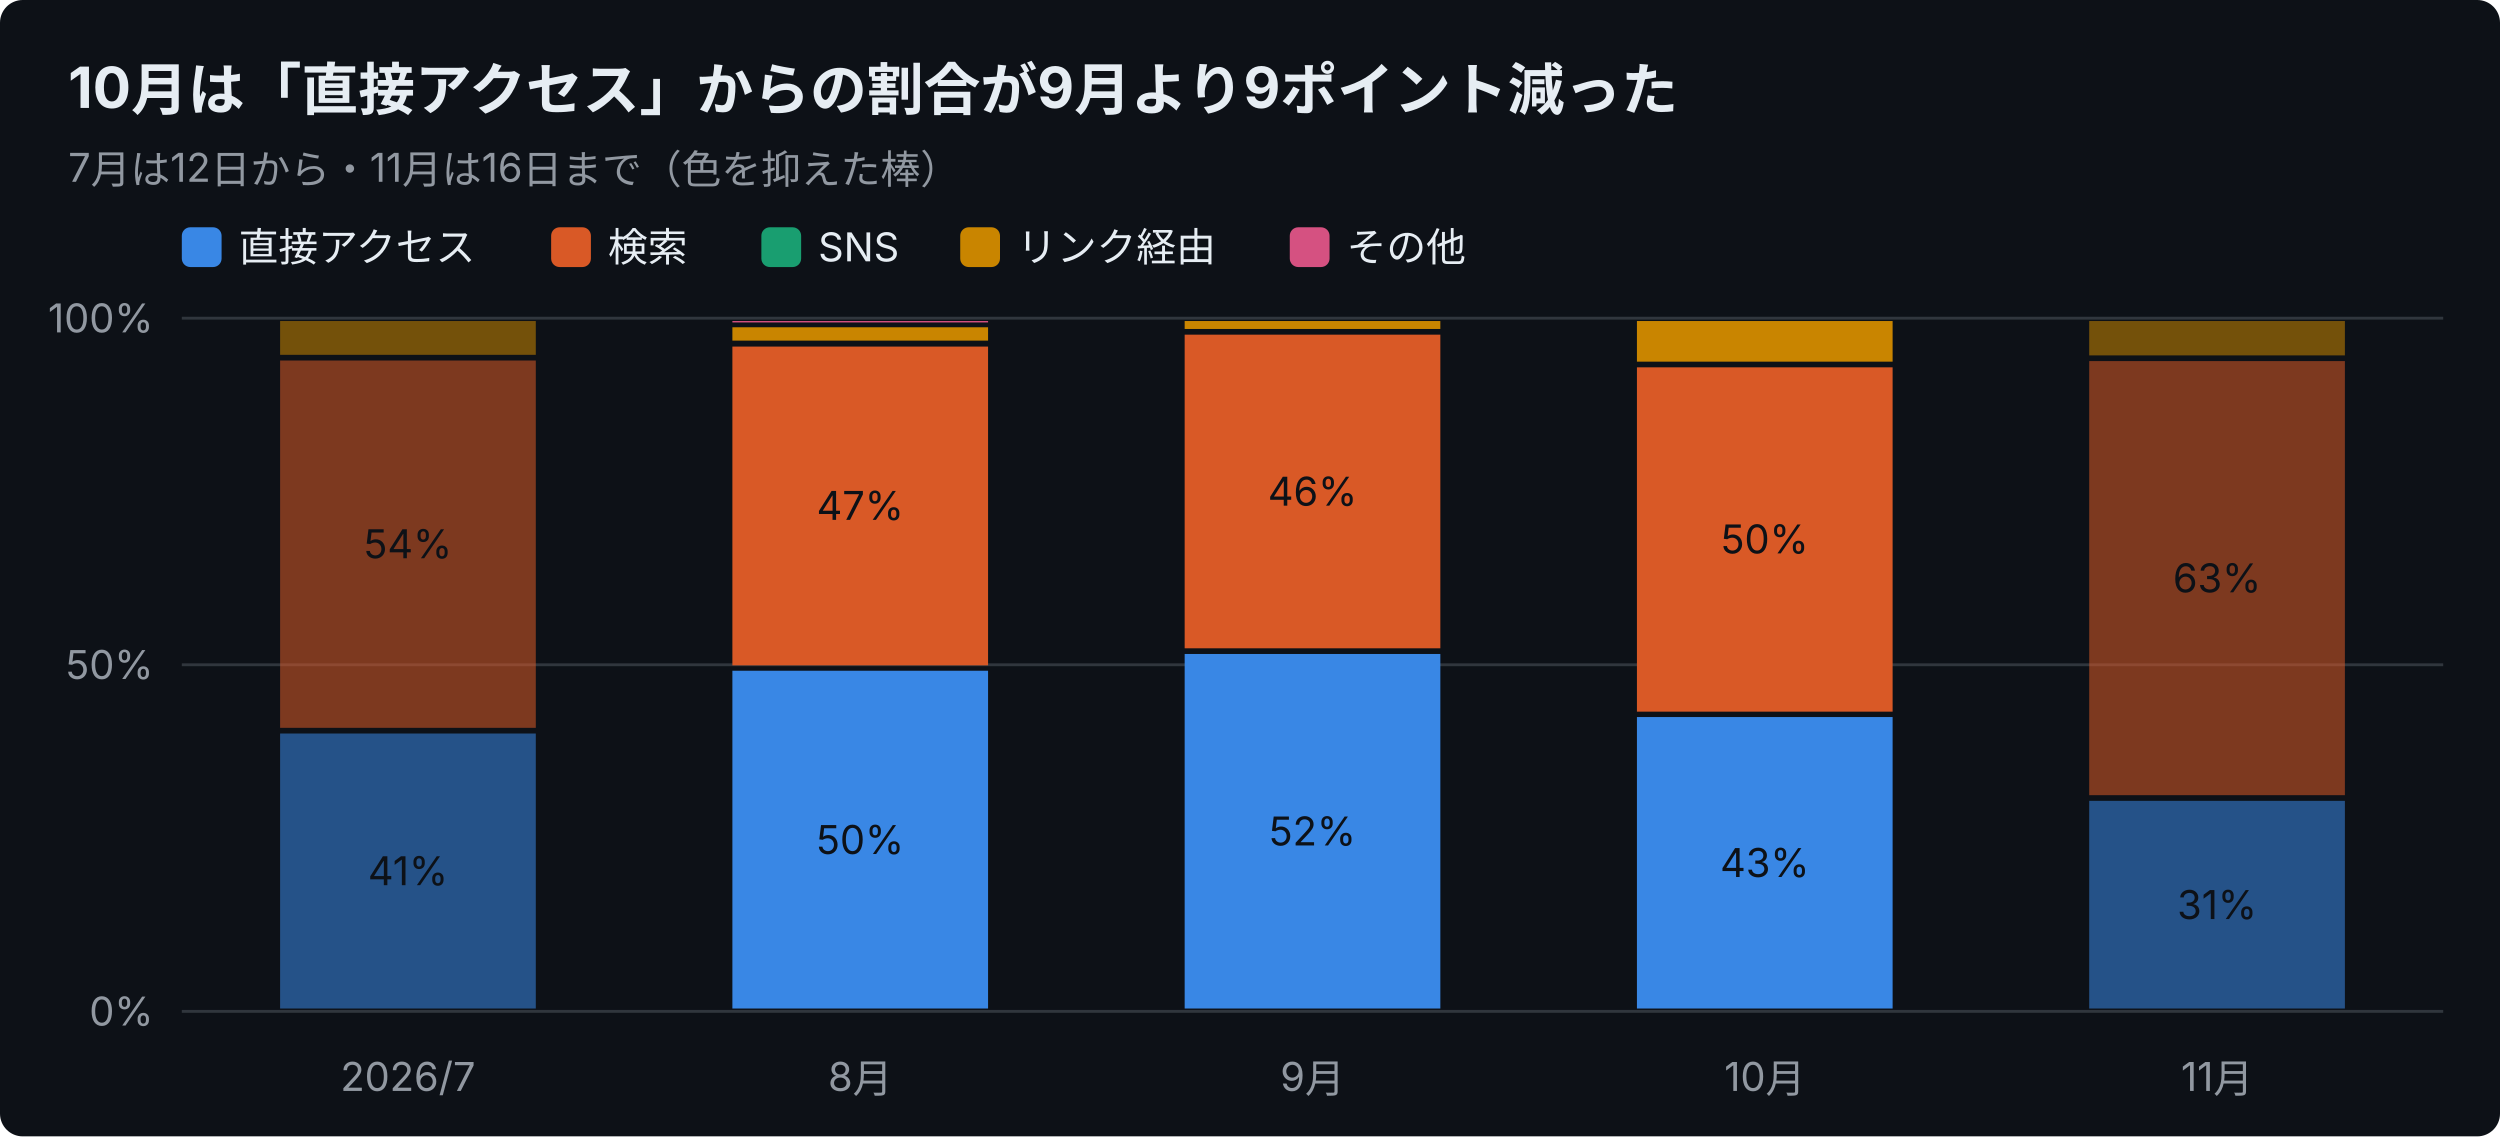
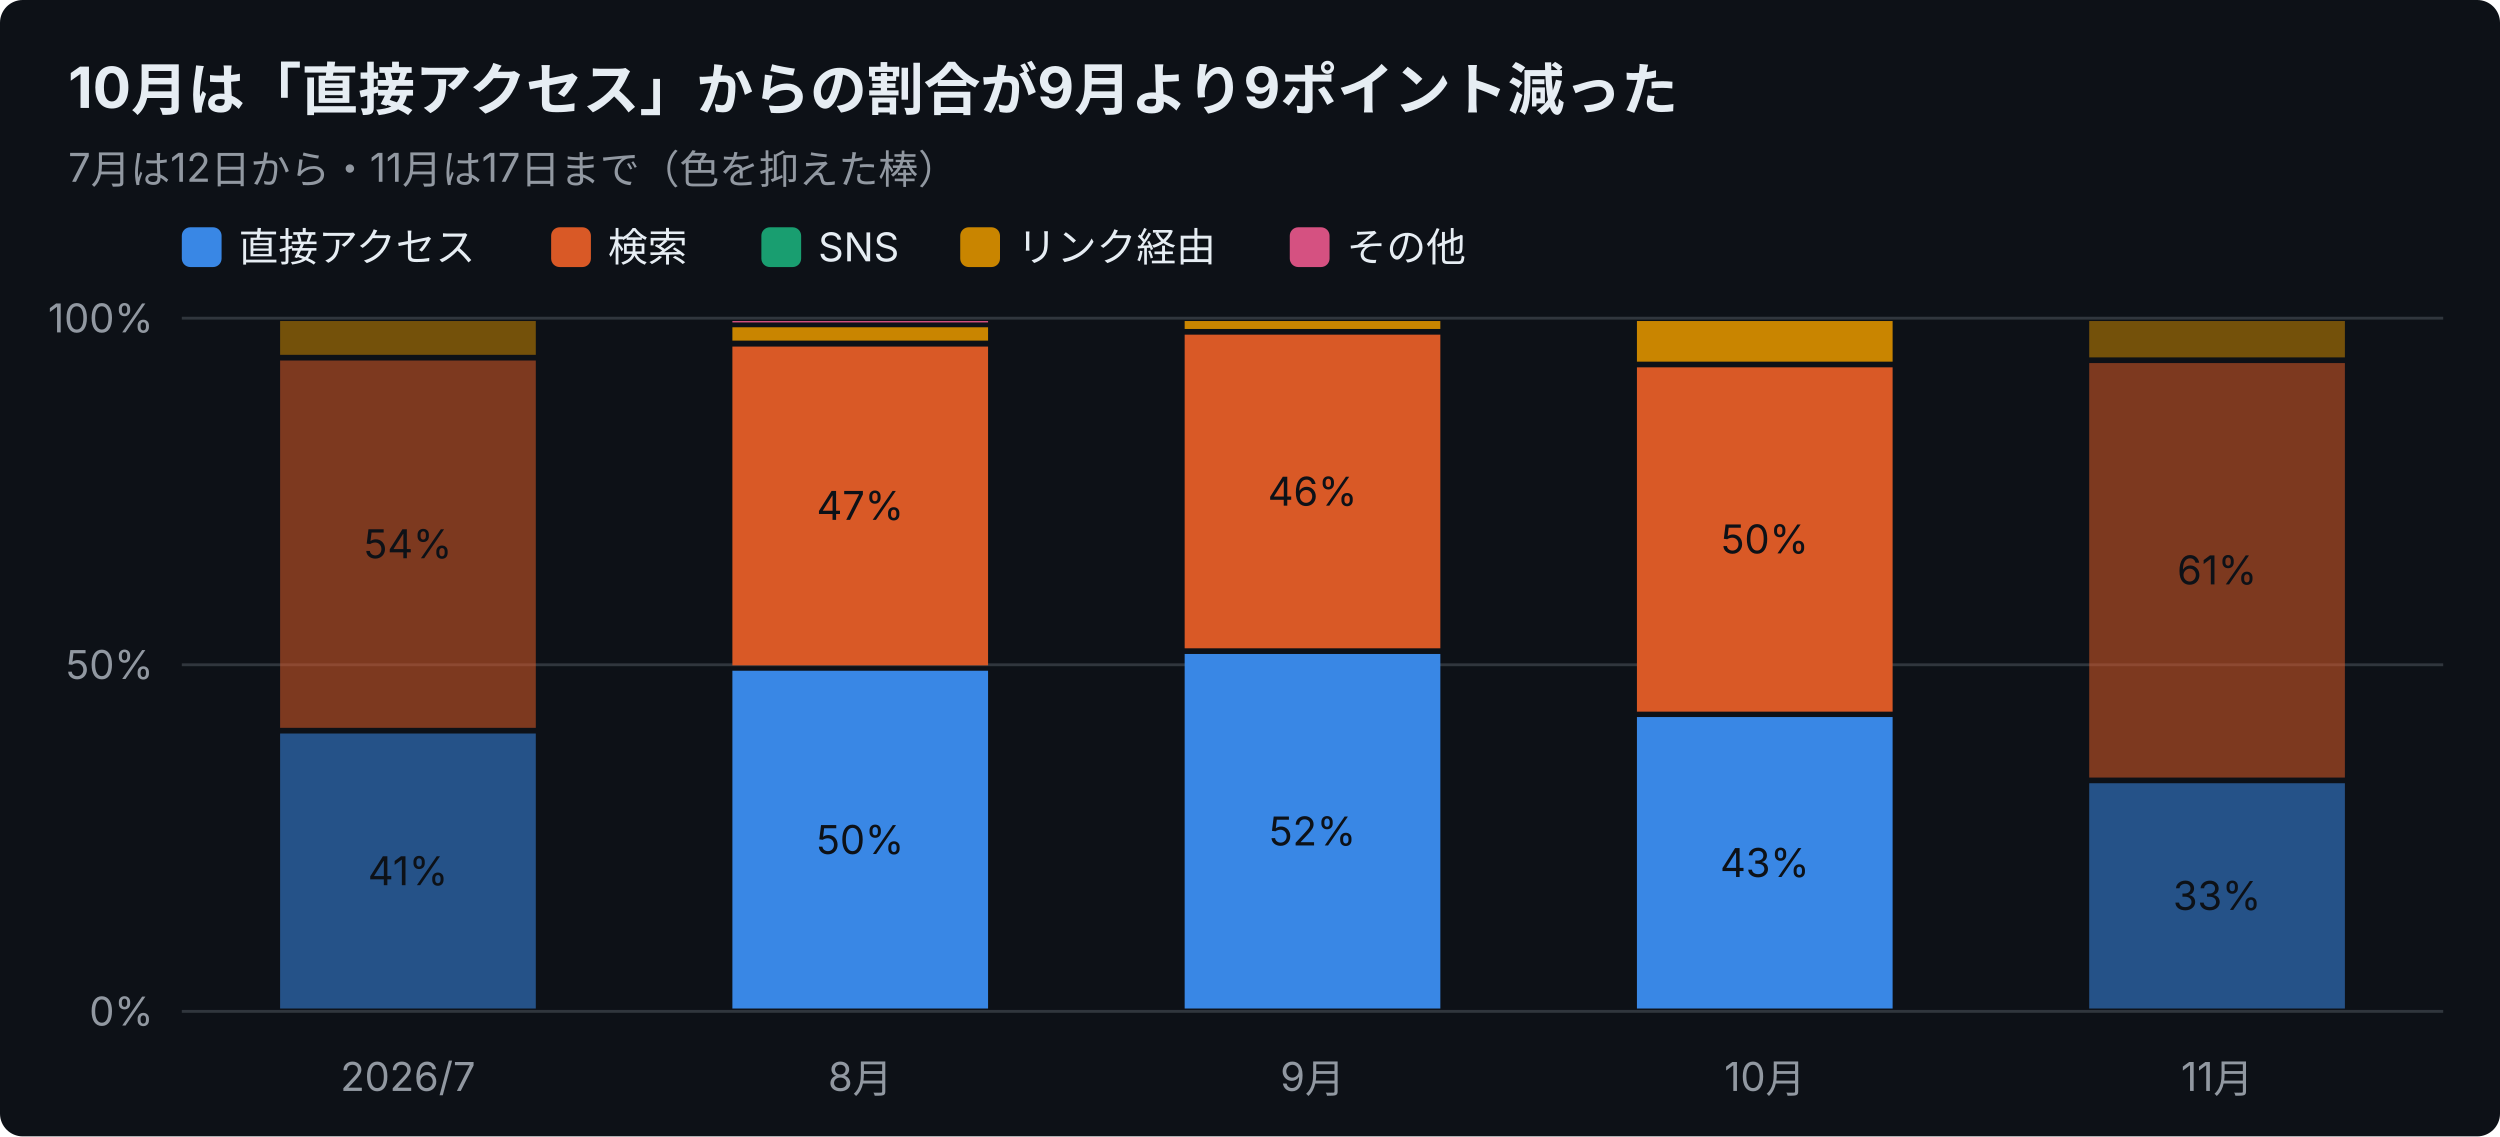
<svg xmlns="http://www.w3.org/2000/svg" width="880" height="400" viewBox="0 0 880 400" font-family="-apple-system,Segoe UI,Hiragino Sans,Noto Sans JP,Yu Gothic,sans-serif">
  <rect width="880" height="400" rx="8" fill="#0d1117" />
  <text x="24" y="38" font-size="20" font-weight="700" fill="#e6edf3">10月は「直接アクセス」からの割合が9月より9ポイント減った</text>
-   <text x="24" y="64" font-size="14" fill="#9198a1">7月は12日から・11月は16日まで（色を抑えた棒）</text>
+   <text x="24" y="64" font-size="14" fill="#9198a1">7月は12日から・11月は17日まで（色を抑えた棒）</text>
  <rect x="64" y="80" width="14" height="14" rx="3" fill="#3987e5" />
  <text x="84" y="92" font-size="14" fill="#e6edf3">直接アクセス</text>
  <rect x="194" y="80" width="14" height="14" rx="3" fill="#d95926" />
  <text x="214" y="92" font-size="14" fill="#e6edf3">検索</text>
  <rect x="268" y="80" width="14" height="14" rx="3" fill="#199e70" />
  <text x="288" y="92" font-size="14" fill="#e6edf3">SNS</text>
  <rect x="338" y="80" width="14" height="14" rx="3" fill="#c98500" />
  <text x="358" y="92" font-size="14" fill="#e6edf3">リンク経由</text>
  <rect x="454" y="80" width="14" height="14" rx="3" fill="#d55181" />
  <text x="474" y="92" font-size="14" fill="#e6edf3">その他</text>
  <line x1="64" y1="356.0" x2="860" y2="356.0" stroke="#30363d" />
  <text x="54" y="361.0" font-size="14" text-anchor="end" fill="#9198a1">0%</text>
  <line x1="64" y1="234.0" x2="860" y2="234.0" stroke="#30363d" />
  <text x="54" y="239.0" font-size="14" text-anchor="end" fill="#9198a1">50%</text>
  <line x1="64" y1="112.0" x2="860" y2="112.0" stroke="#30363d" />
  <text x="54" y="117.0" font-size="14" text-anchor="end" fill="#9198a1">100%</text>
  <text x="143.6" y="384" font-size="14" text-anchor="middle" fill="#9198a1">2026/7</text>
  <rect x="98.6" y="258.2" width="90.0" height="96.8" fill="#3987e5" opacity="0.55" />
  <text x="143.6" y="311.6" font-size="14" text-anchor="middle" fill="#0d1117">41%</text>
  <rect x="98.6" y="126.9" width="90.0" height="129.3" fill="#d95926" opacity="0.55" />
  <text x="143.6" y="196.5" font-size="14" text-anchor="middle" fill="#0d1117">54%</text>
  <rect x="98.6" y="113.0" width="90.0" height="11.9" fill="#c98500" opacity="0.55" />
  <text x="302.8" y="384" font-size="14" text-anchor="middle" fill="#9198a1">8月</text>
  <rect x="257.8" y="236.1" width="90.0" height="118.9" fill="#3987e5" />
  <text x="302.8" y="300.6" font-size="14" text-anchor="middle" fill="#0d1117">50%</text>
  <rect x="257.8" y="122.0" width="90.0" height="112.2" fill="#d95926" />
  <text x="302.8" y="183.0" font-size="14" text-anchor="middle" fill="#0d1117">47%</text>
  <rect x="257.8" y="115.2" width="90.0" height="4.7" fill="#c98500" />
  <rect x="257.8" y="113.0" width="90.0" height="0.5" fill="#d55181" />
  <text x="462.0" y="384" font-size="14" text-anchor="middle" fill="#9198a1">9月</text>
  <rect x="417.0" y="230.2" width="90.0" height="124.8" fill="#3987e5" />
  <text x="462.0" y="297.6" font-size="14" text-anchor="middle" fill="#0d1117">52%</text>
  <rect x="417.0" y="117.8" width="90.0" height="110.4" fill="#d95926" />
  <text x="462.0" y="178.0" font-size="14" text-anchor="middle" fill="#0d1117">46%</text>
  <rect x="417.0" y="113.0" width="90.0" height="2.8" fill="#c98500" />
  <text x="621.2" y="384" font-size="14" text-anchor="middle" fill="#9198a1">10月</text>
  <rect x="576.2" y="252.4" width="90.0" height="102.6" fill="#3987e5" />
  <text x="621.2" y="308.7" font-size="14" text-anchor="middle" fill="#0d1117">43%</text>
  <rect x="576.2" y="129.3" width="90.0" height="121.2" fill="#d95926" />
  <text x="621.2" y="194.8" font-size="14" text-anchor="middle" fill="#0d1117">50%</text>
  <rect x="576.2" y="113.0" width="90.0" height="14.3" fill="#c98500" />
  <text x="780.4" y="384" font-size="14" text-anchor="middle" fill="#9198a1">11月</text>
-   <rect x="735.4" y="281.9" width="90.0" height="73.1" fill="#3987e5" opacity="0.55" />
-   <text x="780.4" y="323.5" font-size="14" text-anchor="middle" fill="#0d1117">31%</text>
-   <rect x="735.4" y="127.1" width="90.0" height="152.8" fill="#d95926" opacity="0.55" />
-   <text x="780.4" y="208.5" font-size="14" text-anchor="middle" fill="#0d1117">63%</text>
-   <rect x="735.4" y="113.0" width="90.0" height="12.1" fill="#c98500" opacity="0.55" />
+   <rect x="735.4" y="275.7" width="90.0" height="79.3" fill="#3987e5" opacity="0.55" />
+   <text x="780.4" y="320.3" font-size="14" text-anchor="middle" fill="#0d1117">33%</text>
+   <rect x="735.4" y="127.8" width="90.0" height="145.9" fill="#d95926" opacity="0.55" />
+   <text x="780.4" y="205.7" font-size="14" text-anchor="middle" fill="#0d1117">61%</text>
+   <rect x="735.4" y="113.0" width="90.0" height="12.8" fill="#c98500" opacity="0.55" />
</svg>
